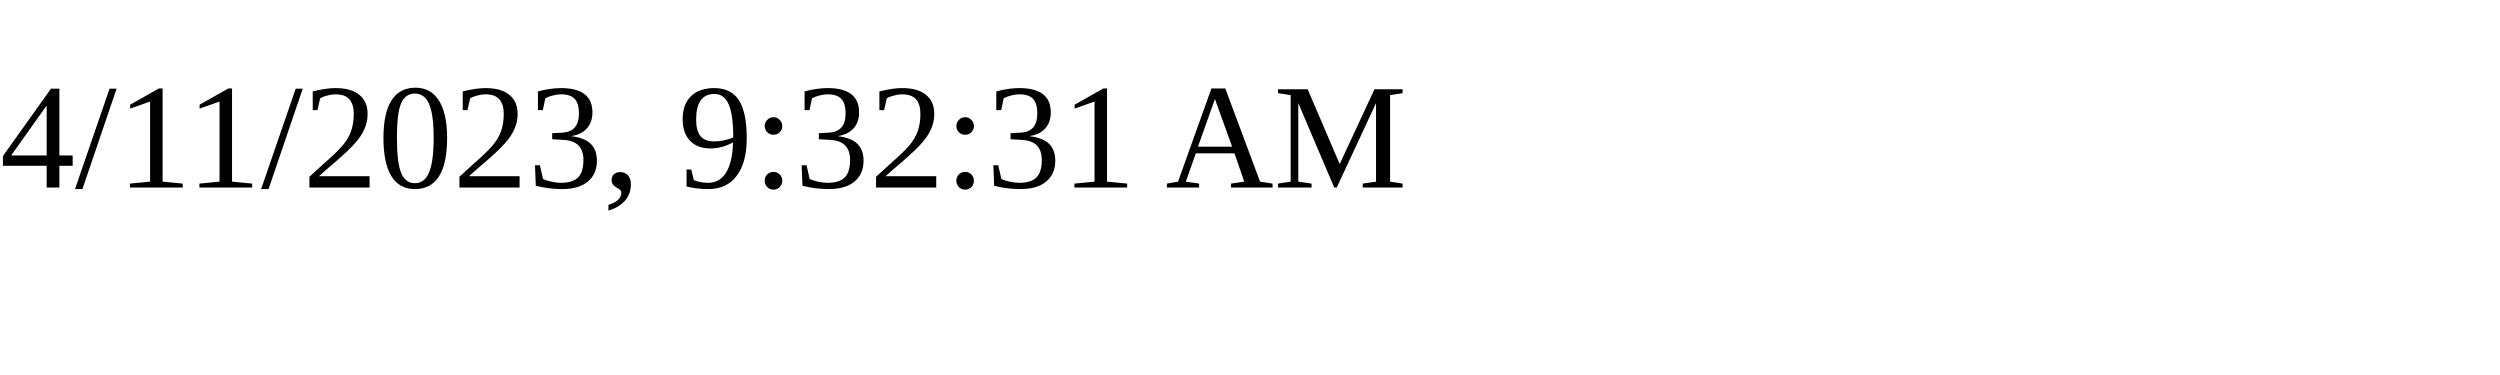
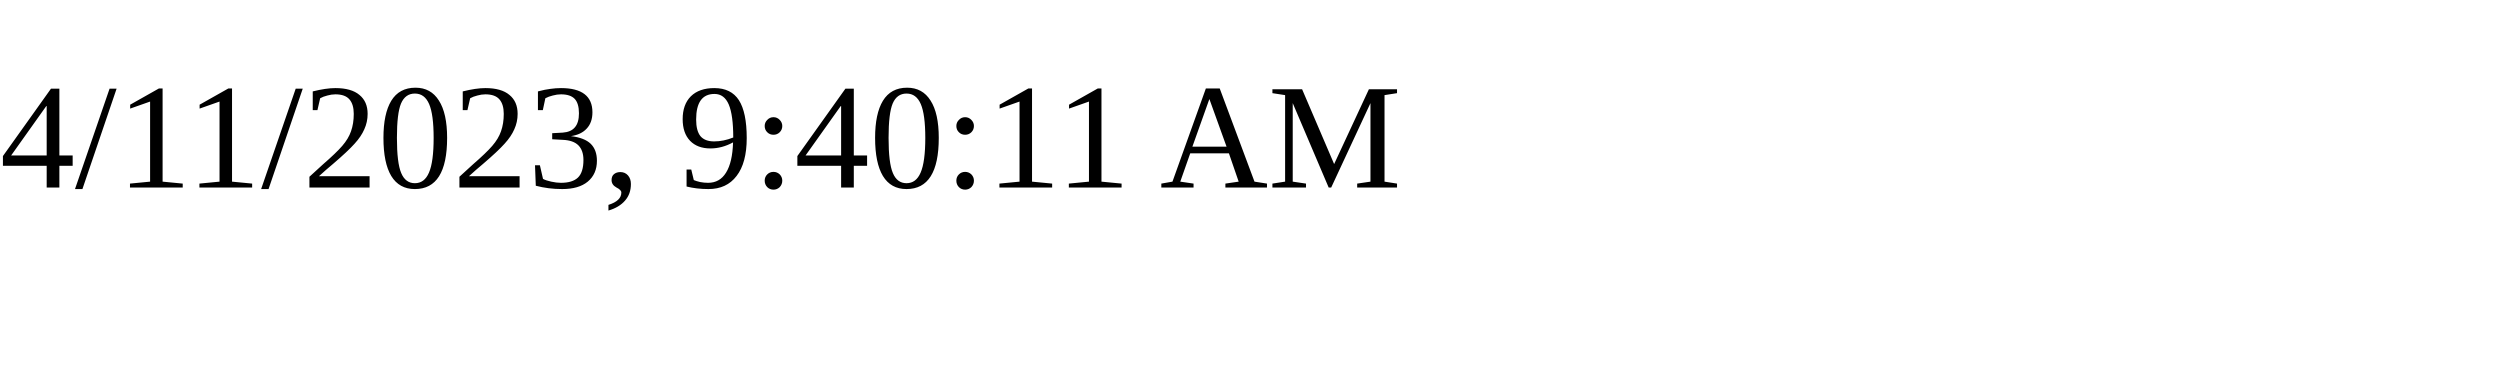
<svg xmlns="http://www.w3.org/2000/svg" height="30" width="200">
-   <text x="0" y="15">4/11/2023, 9:32:31 AM</text>
+   <text x="0" y="15">4/11/2023, 9:40:11 AM</text>
</svg>
